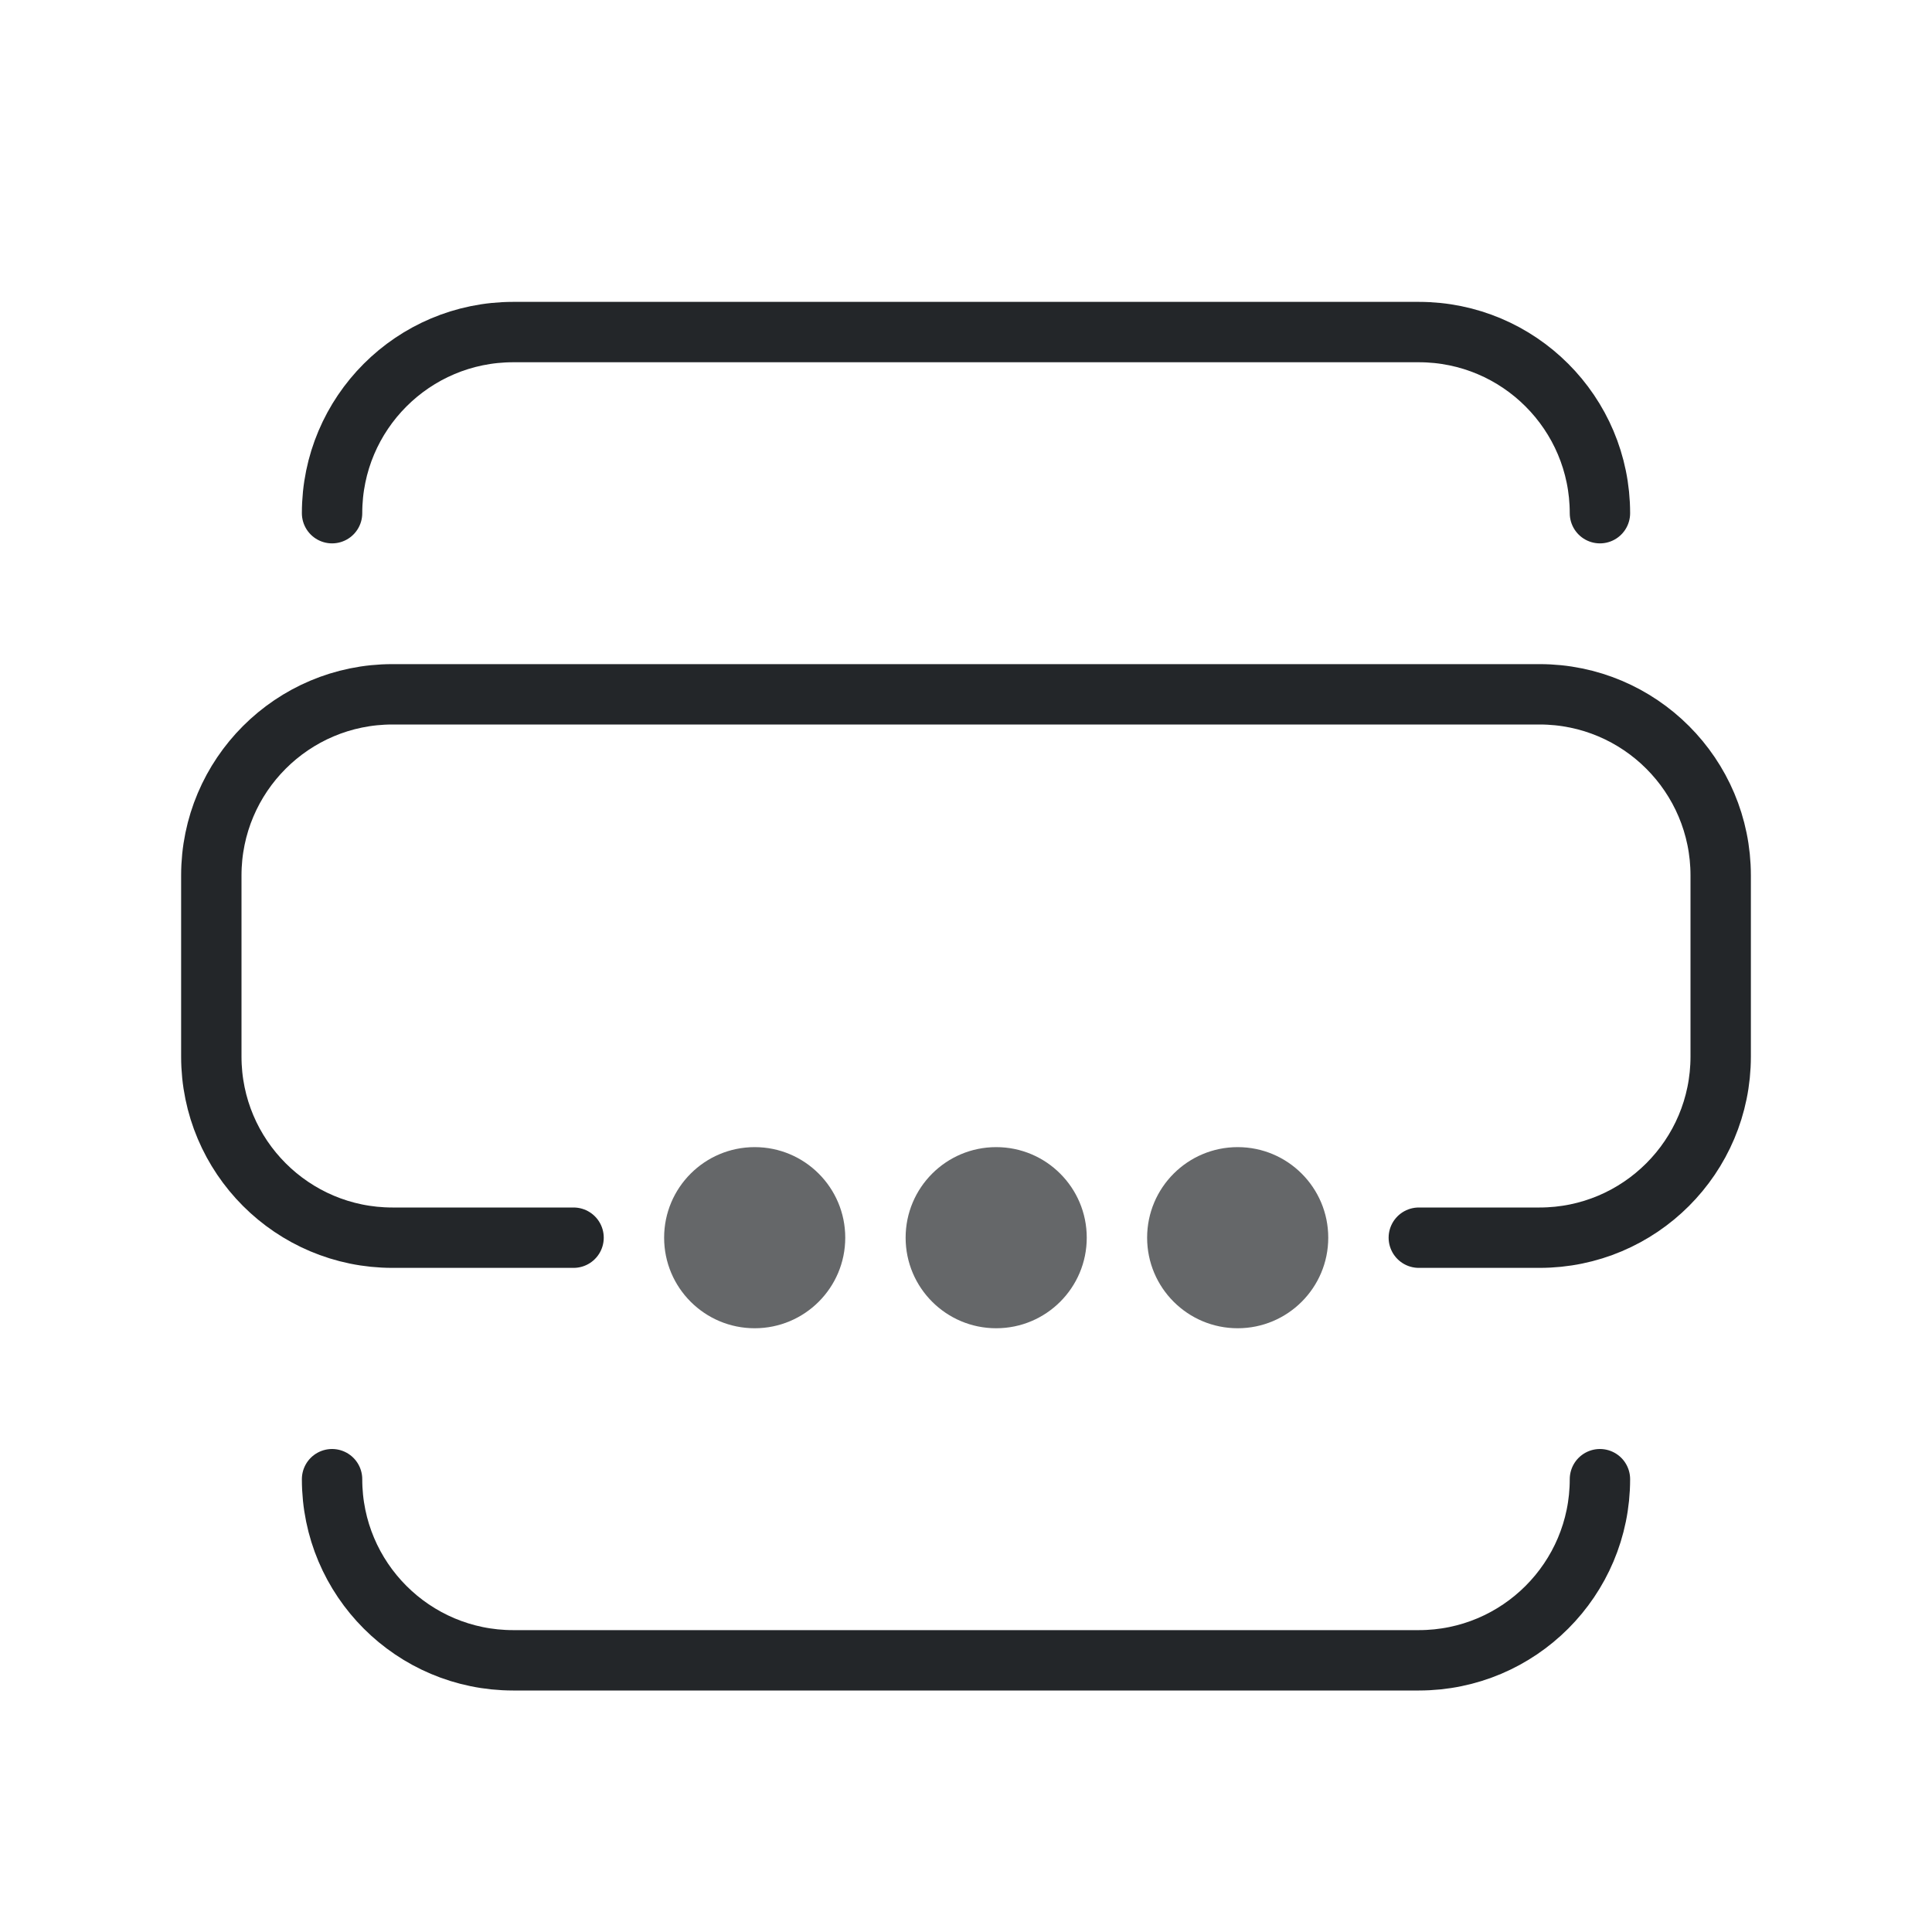
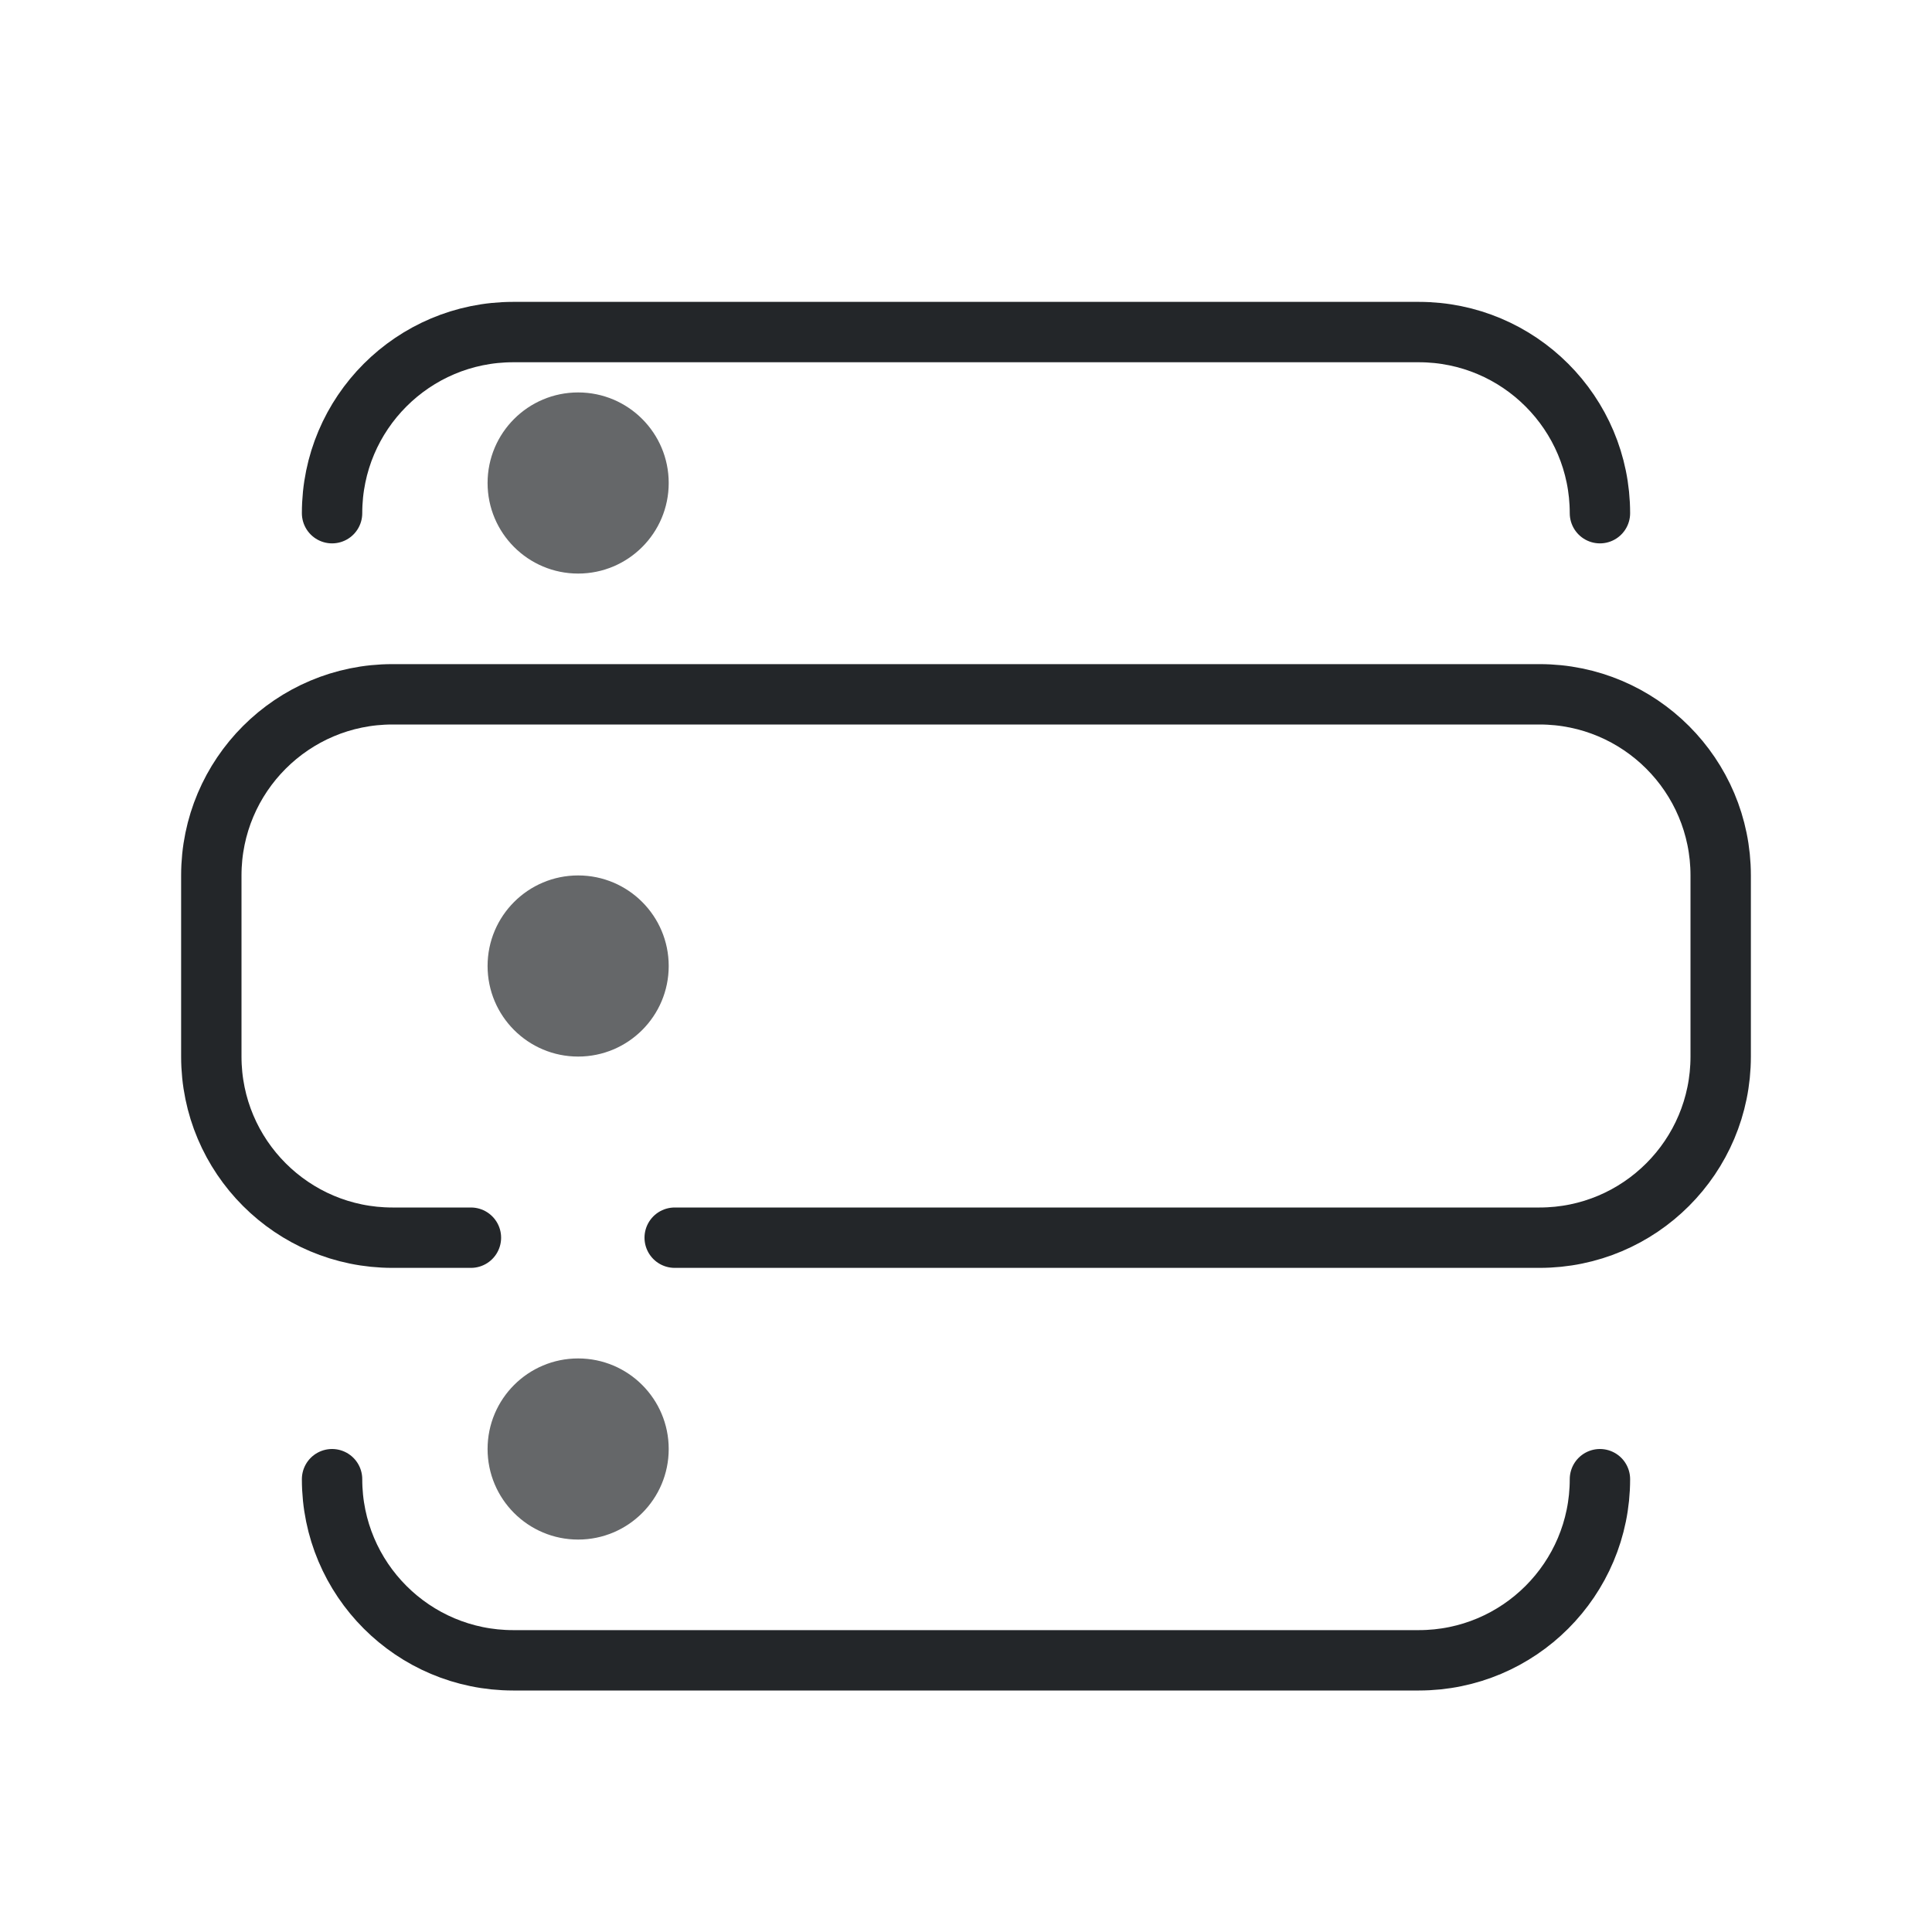
- <svg xmlns="http://www.w3.org/2000/svg" width="32" height="32" viewBox="0 0 32 32">
-   <defs>
+ <svg xmlns="http://www.w3.org/2000/svg" width="32" height="32" viewBox="0 0 32 32" version="1.1" id="svg3" xml:space="preserve">
+   <defs id="defs1">
    <style id="current-color-scheme">.ColorScheme-Text{color:#232629}</style>
  </defs>
-   <path class="ColorScheme-Text" d="M5.5 8.5A3 3 0 0 1 8.5 5.5H23.5A3 3 0 0 1 26.5 8.5M9.5 20.5H6.5A3 3 0 0 1 3.5 17.5V14.5A3 3 0 0 1 6.5 11.5H25.5A3 3 0 0 1 28.5 14.5V17.5A3 3 0 0 1 25.5 20.5H23.5M5.5 24.5A3 3 0 0 0 8.5 27.5H23.5A3 3 0 0 0 26.5 24.5" fill="none" stroke="currentColor" stroke-width="1" stroke-linecap="round" stroke-linejoin="round" />
-   <circle cx="12.5" cy="20.5" r="1.5" fill="currentColor" opacity=".7" class="ColorScheme-Text" />
-   <circle cx="16.5" cy="20.5" r="1.5" fill="currentColor" opacity=".7" class="ColorScheme-Text" />
-   <circle cx="20.5" cy="20.5" r="1.5" fill="currentColor" opacity=".7" class="ColorScheme-Text" />
+   <path class="ColorScheme-Text" d="m 5.5,8.5 c 0,-1.657 1.343,-3 3,-3 h 15 c 1.657,0 3,1.343 3,3 M 7.8,20.5 H 6.5 c -1.657,0 -3,-1.343 -3,-3 v -3 c 0,-1.657 1.343,-3 3,-3 h 19 c 1.657,0 3,1.343 3,3 v 3 c 0,1.657 -1.343,3 -3,3 H 11.175 M 5.5,24.5 c 0,1.657 1.343,3 3,3 h 15 c 1.657,0 3,-1.343 3,-3" fill="none" stroke="currentColor" stroke-width="1" stroke-linecap="round" stroke-linejoin="round" id="path1" />
+   <g id="g3" transform="translate(-5.524118,-0.4159981)">
+     <circle class="ColorScheme-Text" fill="currentColor" cx="15.1" cy="8.416" r="1.5" opacity="0.7" id="circle1" />
+     <circle class="ColorScheme-Text" fill="currentColor" cx="15.1" cy="16.416" r="1.5" opacity="0.7" id="circle2" />
+     <circle class="ColorScheme-Text" fill="currentColor" cx="15.1" cy="24.416" r="1.5" opacity="0.7" id="circle3" />
+   </g>
</svg>
